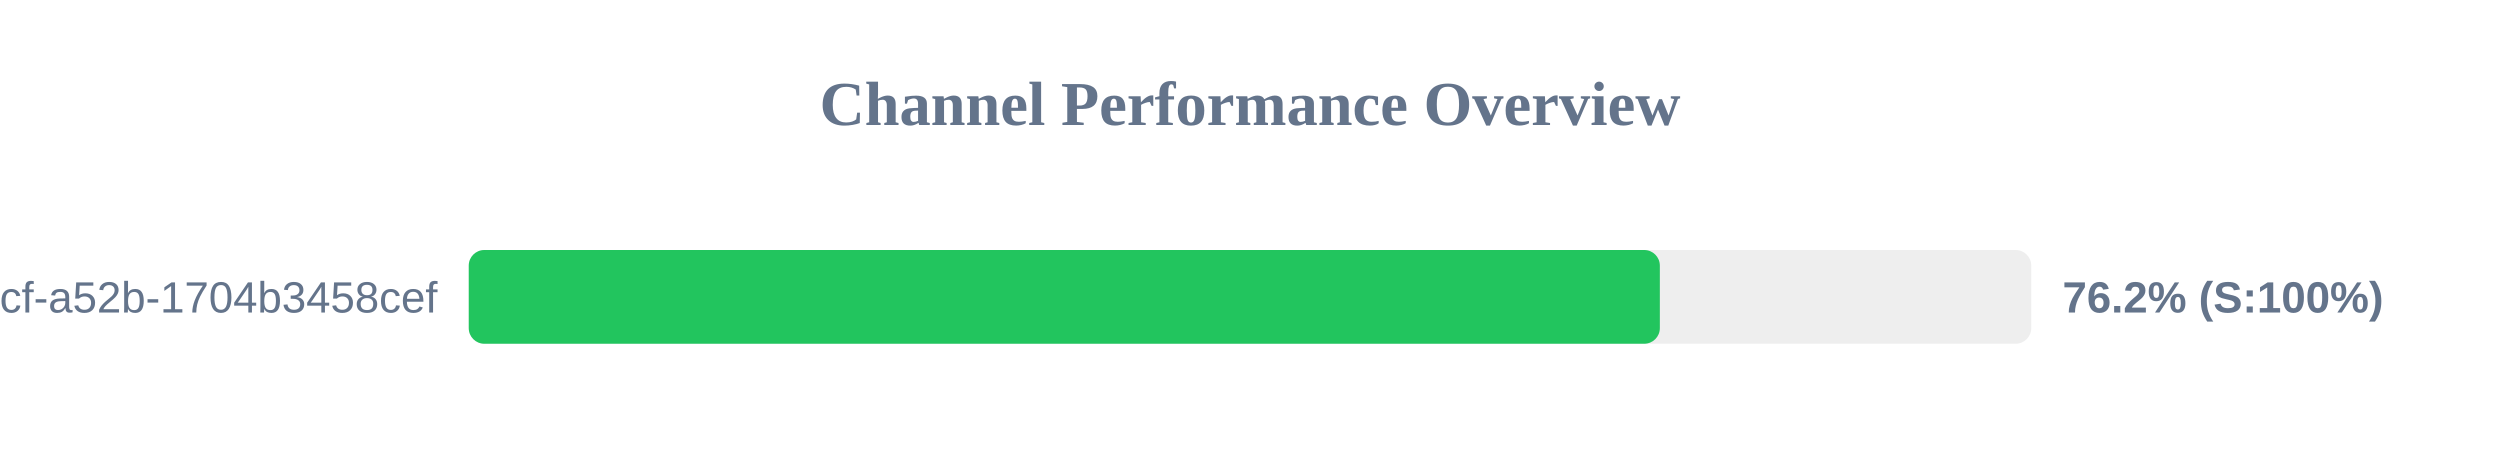
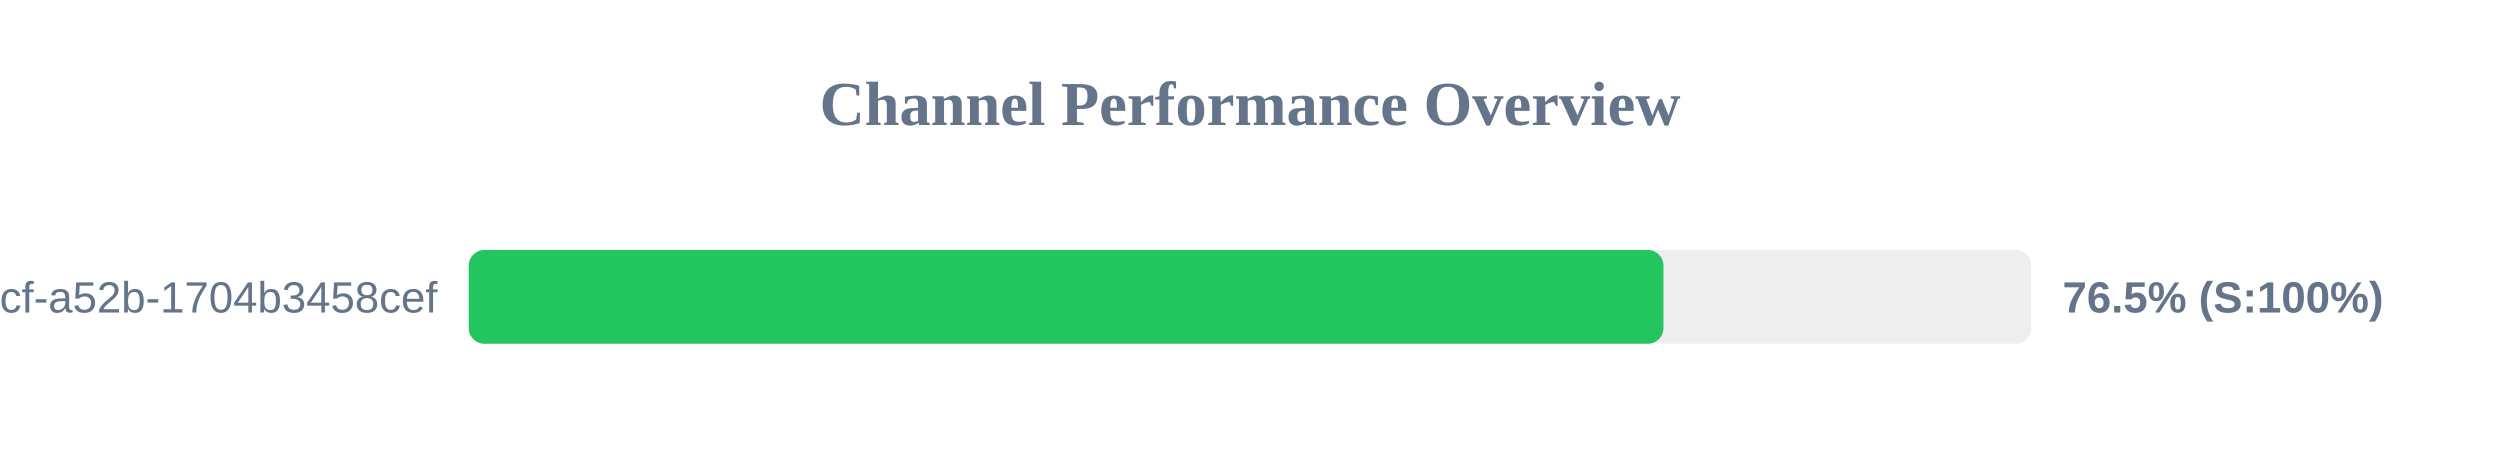
<svg xmlns="http://www.w3.org/2000/svg" width="800" height="150" version="1.1">
  <style>
        .row { font: 14px Arial; fill: #64748b; }
        .score { font: bold 14px Arial; fill: #64748b; }
    </style>
  <text x="400" y="40" text-anchor="middle" font-size="20px" font-weight="bold" fill="#64748b">Channel Performance Overview</text>
  <rect x="150" y="80" width="500" height="30" fill="#eee" rx="5" />
-   <rect x="150" y="80" width="381.15" height="30" fill="#22c55e" rx="5" />
+   <rect x="150" y="80" width="382.3" height="30" fill="#22c55e" rx="5" />
  <text x="140" y="100" text-anchor="end" class="row">?uuid=0cb527d9-6117-4bcf-a52b-1704b3458cef</text>
-   <text x="660" y="100" text-anchor="start" class="score">76.2% (S:100%)</text>
+   <text x="660" y="100" text-anchor="start" class="score">76.5% (S:100%)</text>
</svg>
